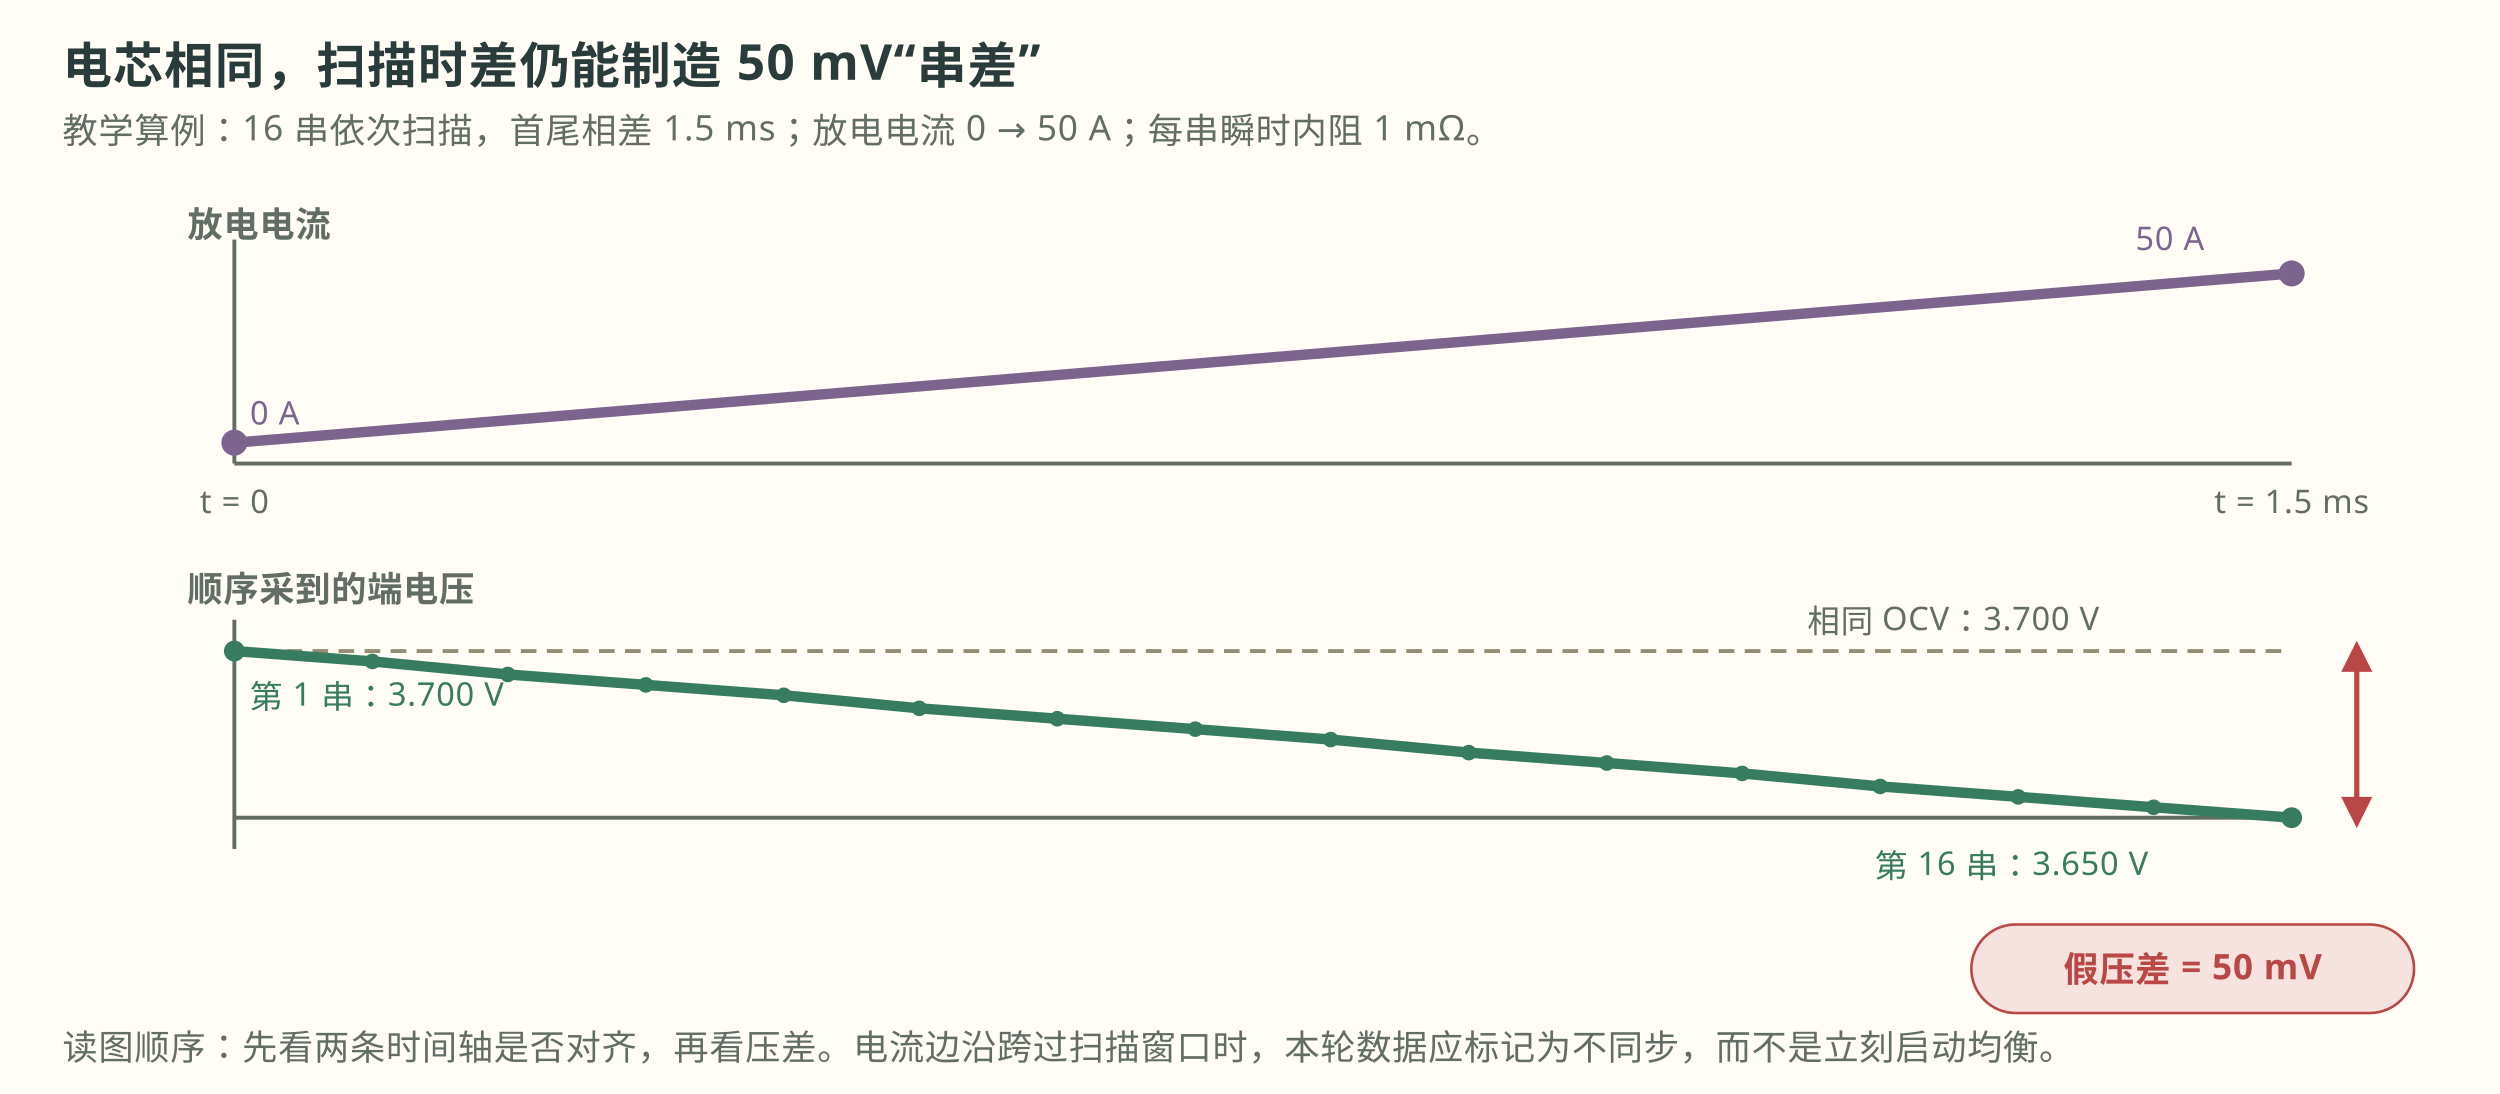
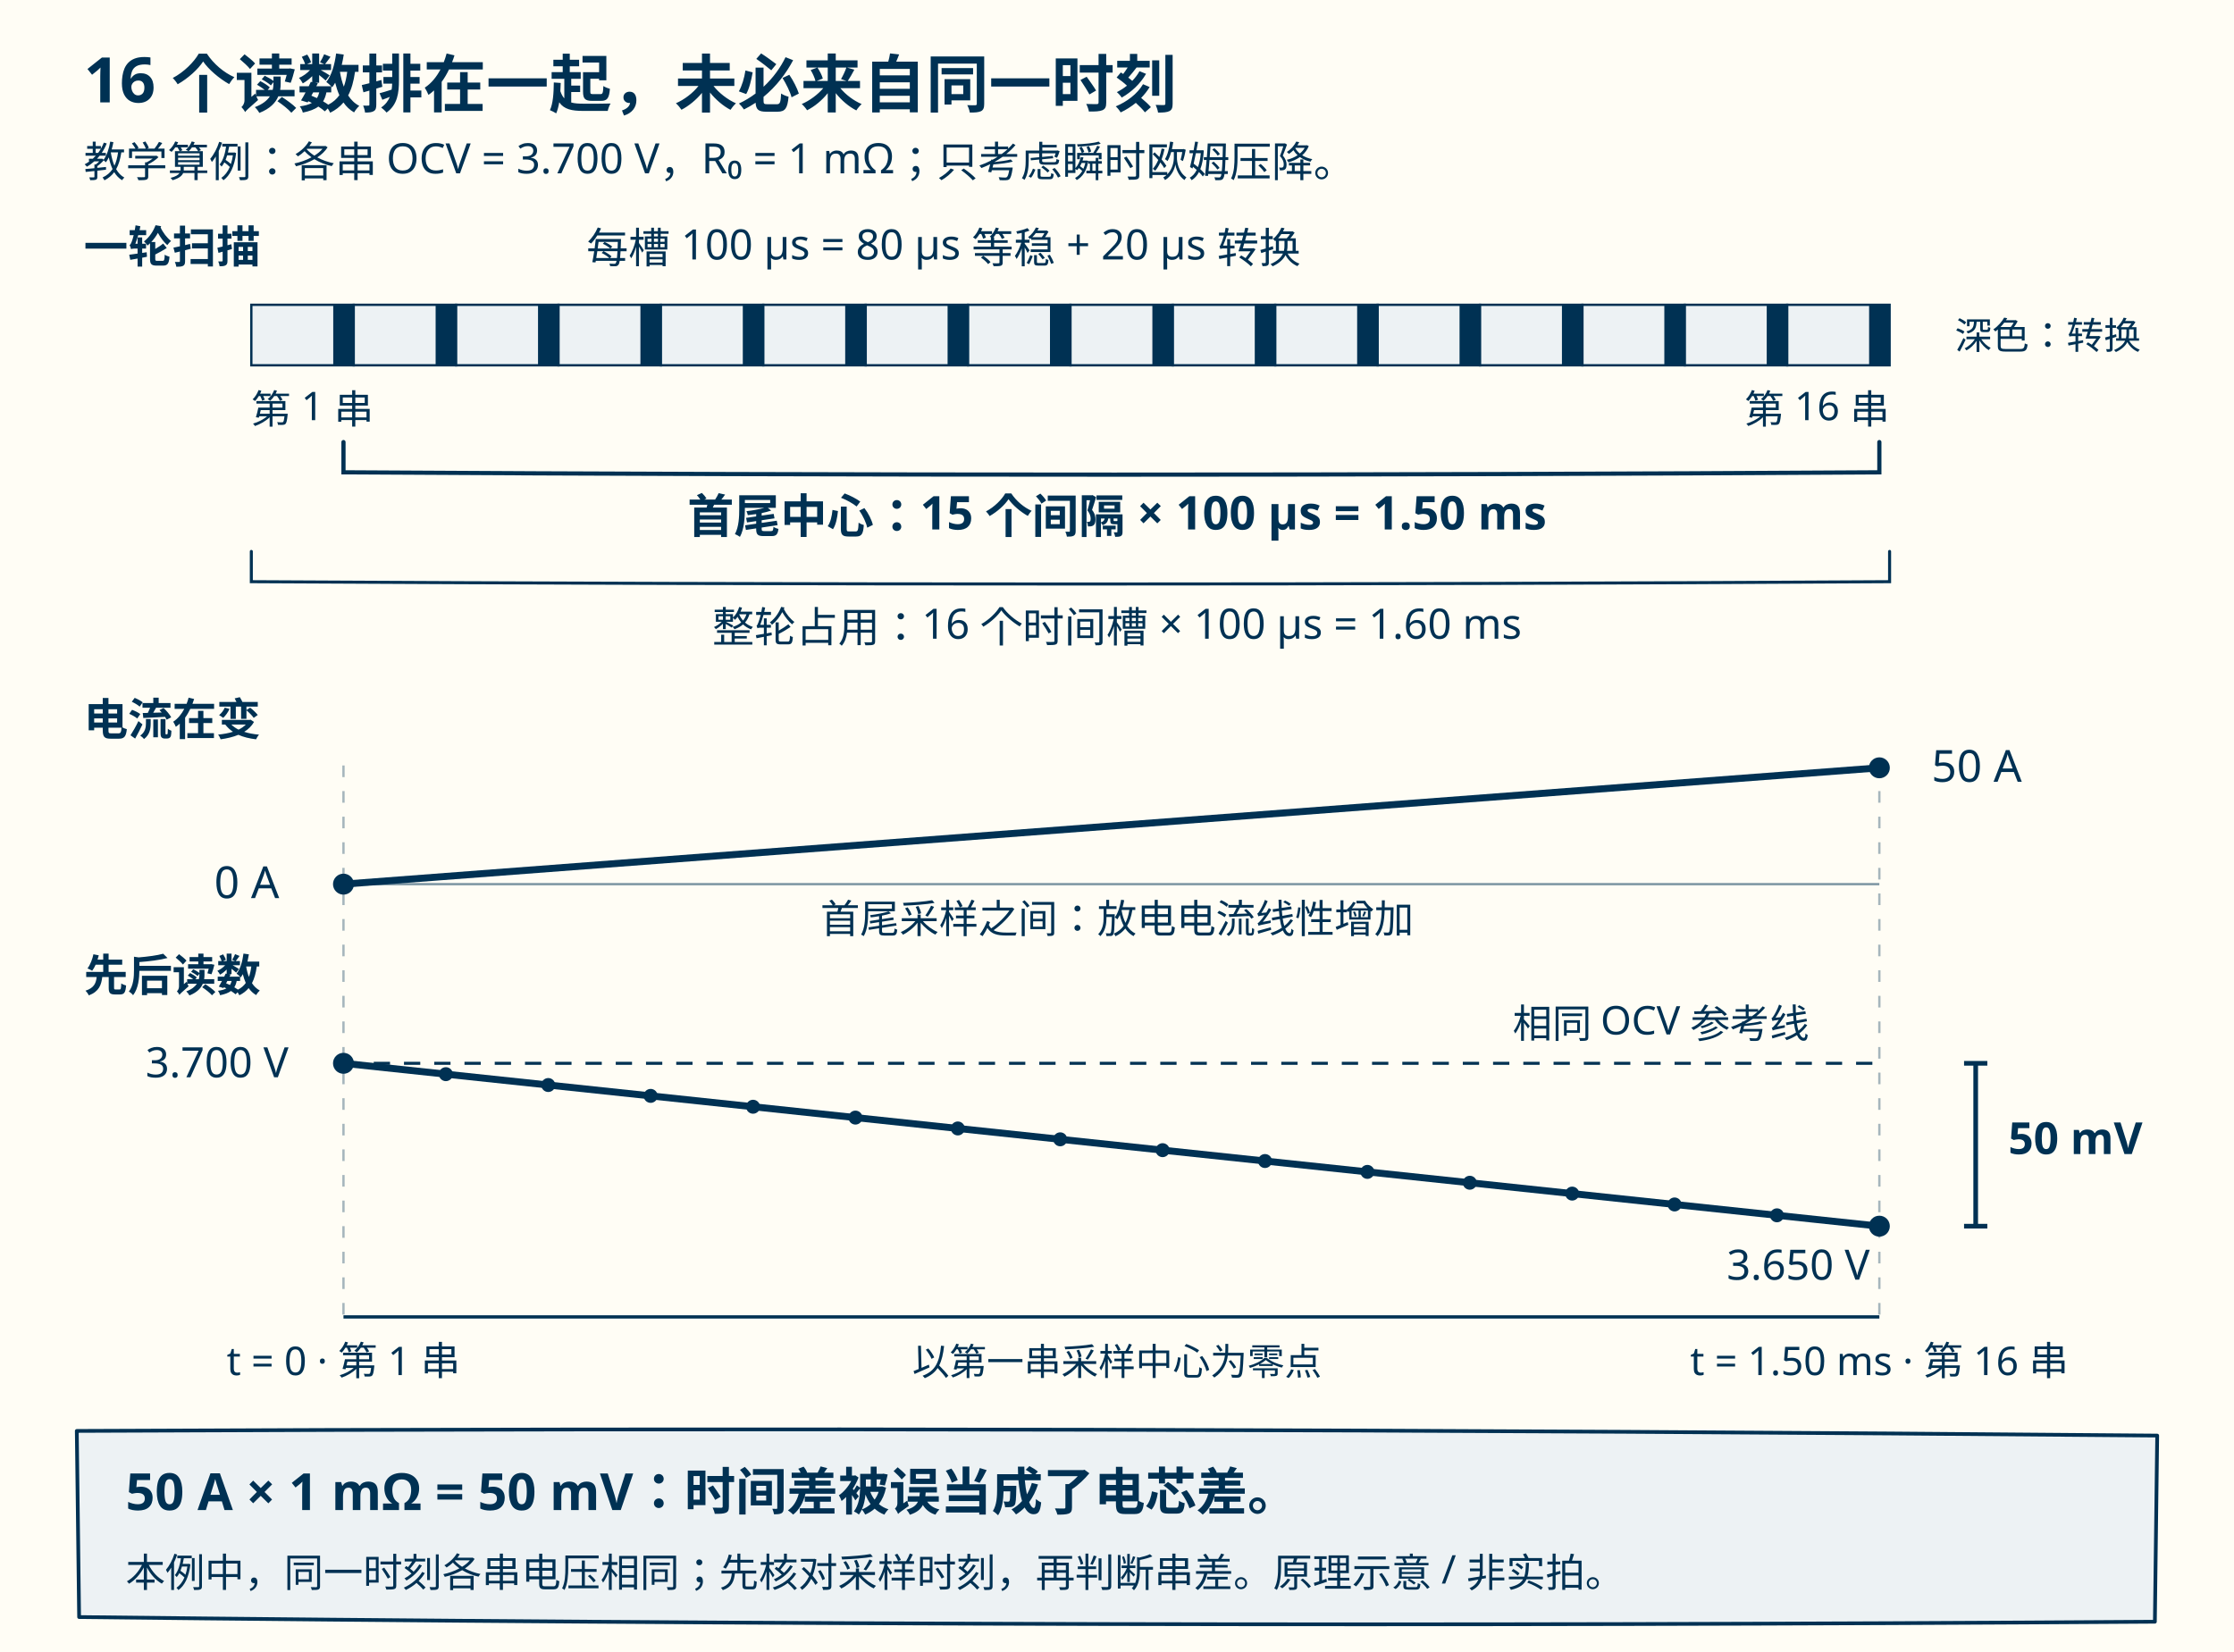
- <svg xmlns="http://www.w3.org/2000/svg" viewBox="0 0 960 420" width="960" height="420" role="img" aria-label="AFE 顺序扫描时，放电电流在 1.5 毫秒内由 0 安升到 50 安，使相同电芯呈现 50 毫伏假压差">
-   <rect width="960" height="420" fill="#fffdf5" />
-   <text x="24" y="32" font-family="Noto Sans SC, Microsoft YaHei, sans-serif" font-size="19" font-weight="800" fill="#293b3a" letter-spacing="0.5px">电芯相同，扫描时差仍能制造 50 mV“串差”</text>
-   <text x="24" y="55" font-family="Noto Sans SC, Microsoft YaHei, sans-serif" font-size="13.5" fill="#626d65" letter-spacing="0.3px">教学算例：16 串依次扫描，首尾相差 1.5 ms；放电电流 0 → 50 A；每串瞬时内阻 1 mΩ。</text>
-   <text x="72" y="91" font-family="Noto Sans SC, Microsoft YaHei, sans-serif" font-size="13.5" font-weight="800" fill="#626d65" letter-spacing="0.3px">放电电流</text>
-   <line x1="90" y1="178" x2="880" y2="178" stroke="#626d65" stroke-width="1.5" />
-   <line x1="90" y1="92" x2="90" y2="178" stroke="#626d65" stroke-width="1.5" />
-   <polyline points="90,170 880,105" fill="none" stroke="#7c648e" stroke-width="4" />
-   <circle cx="90" cy="170" r="5" fill="#7c648e" />
-   <circle cx="880" cy="105" r="5" fill="#7c648e" />
-   <text x="96" y="163" font-family="Noto Sans SC, Microsoft YaHei, sans-serif" font-size="12.5" fill="#7c648e" letter-spacing="0.3px">0 A</text>
-   <text x="820" y="96" font-family="Noto Sans SC, Microsoft YaHei, sans-serif" font-size="12.5" fill="#7c648e" letter-spacing="0.3px">50 A</text>
-   <text x="90" y="197" text-anchor="middle" font-family="Noto Sans SC, Microsoft YaHei, sans-serif" font-size="12.5" fill="#626d65" letter-spacing="0.3px">t = 0</text>
-   <text x="880" y="197" text-anchor="middle" font-family="Noto Sans SC, Microsoft YaHei, sans-serif" font-size="12.5" fill="#626d65" letter-spacing="0.3px">t = 1.5 ms</text>
-   <text x="72" y="231" font-family="Noto Sans SC, Microsoft YaHei, sans-serif" font-size="13.5" font-weight="800" fill="#626d65" letter-spacing="0.3px">顺序采到的端电压</text>
-   <line x1="90" y1="314" x2="880" y2="314" stroke="#626d65" stroke-width="1.5" />
-   <line x1="90" y1="238" x2="90" y2="326" stroke="#626d65" stroke-width="1.5" />
-   <line x1="90" y1="250" x2="880" y2="250" stroke="#968d77" stroke-width="1.5" stroke-dasharray="6 4" />
-   <text x="694" y="243" font-family="Noto Sans SC, Microsoft YaHei, sans-serif" font-size="12.5" fill="#626d65" letter-spacing="0.3px">相同 OCV：3.700 V</text>
-   <polyline points="90,250 143,254 195,259 248,263 301,267 353,272 406,276 459,280 511,284 564,289 617,293 669,297 722,302 775,306 827,310 880,314" fill="none" stroke="#377b60" stroke-width="4" />
-   <g fill="#377b60">
-     <circle cx="90" cy="250" r="4" />
-     <circle cx="143" cy="254" r="3" />
-     <circle cx="195" cy="259" r="3" />
-     <circle cx="248" cy="263" r="3" />
-     <circle cx="301" cy="267" r="3" />
-     <circle cx="353" cy="272" r="3" />
-     <circle cx="406" cy="276" r="3" />
-     <circle cx="459" cy="280" r="3" />
-     <circle cx="511" cy="284" r="3" />
-     <circle cx="564" cy="289" r="3" />
-     <circle cx="617" cy="293" r="3" />
-     <circle cx="669" cy="297" r="3" />
-     <circle cx="722" cy="302" r="3" />
-     <circle cx="775" cy="306" r="3" />
-     <circle cx="827" cy="310" r="3" />
-     <circle cx="880" cy="314" r="4" />
+ <svg xmlns="http://www.w3.org/2000/svg" viewBox="0 0 960 710" width="960" height="710" role="img" aria-labelledby="title desc" font-family="Noto Sans SC, Microsoft YaHei, sans-serif" fill="#003153">
+   <rect width="960" height="710" fill="#fffdf5" />
+   <text x="36" y="44" font-size="27" font-weight="700">16 个读数排在一起，未必来自同一时刻</text>
+   <text x="36" y="76" font-size="18">教学算例：各串 OCV = 3.700 V，R₀ = 1 mΩ；只考虑瞬时欧姆压降。</text>
+   <text x="36" y="113" font-size="19" font-weight="700">一轮扫描</text>
+   <text x="252" y="113" font-size="18">每槽 100 µs = 80 µs 等稳 + 20 µs 转换</text>
+   <g fill="#edf2f4" stroke="#003153" stroke-width="1">
+     <rect x="108" y="131" width="44" height="26" />
+     <rect x="152" y="131" width="44" height="26" />
+     <rect x="196" y="131" width="44" height="26" />
+     <rect x="240" y="131" width="44" height="26" />
+     <rect x="284" y="131" width="44" height="26" />
+     <rect x="328" y="131" width="44" height="26" />
+     <rect x="372" y="131" width="44" height="26" />
+     <rect x="416" y="131" width="44" height="26" />
+     <rect x="460" y="131" width="44" height="26" />
+     <rect x="504" y="131" width="44" height="26" />
+     <rect x="548" y="131" width="44" height="26" />
+     <rect x="592" y="131" width="44" height="26" />
+     <rect x="636" y="131" width="44" height="26" />
+     <rect x="680" y="131" width="44" height="26" />
+     <rect x="724" y="131" width="44" height="26" />
+     <rect x="768" y="131" width="44" height="26" />
  </g>
-   <text x="96" y="272" font-family="Noto Sans SC, Microsoft YaHei, sans-serif" font-size="12.5" fill="#377b60" letter-spacing="0.3px">第 1 串：3.700 V</text>
-   <text x="720" y="337" font-family="Noto Sans SC, Microsoft YaHei, sans-serif" font-size="12.5" fill="#377b60" letter-spacing="0.3px">第 16 串：3.650 V</text>
-   <line x1="905" y1="250" x2="905" y2="314" stroke="#b84745" stroke-width="2" />
-   <polygon points="905,246 899,258 911,258" fill="#b84745" />
-   <polygon points="905,318 899,306 911,306" fill="#b84745" />
-   <rect x="757" y="355" width="170" height="34" rx="17" fill="#f6e2df" stroke="#b84745" />
-   <text x="842" y="377" text-anchor="middle" font-family="Noto Sans SC, Microsoft YaHei, sans-serif" font-size="13.5" font-weight="800" fill="#b84745" letter-spacing="0.3px">假压差 = 50 mV</text>
-   <text x="24" y="407" font-family="Noto Sans SC, Microsoft YaHei, sans-serif" font-size="13.5" fill="#626d65" letter-spacing="0.3px">读图顺序：先看两条时间轴是否对齐，再看压差。电流边沿跨过扫描窗口时，本轮数据应标记为不同步，而不是立刻启动均衡。</text>
+   <path d="M147.6 131v26 M191.6 131v26 M235.6 131v26 M279.6 131v26 M323.6 131v26 M367.6 131v26 M411.6 131v26 M455.6 131v26 M499.6 131v26 M543.6 131v26 M587.6 131v26 M631.6 131v26 M675.6 131v26 M719.6 131v26 M763.6 131v26 M807.6 131v26" stroke="#003153" stroke-width="8.8" />
+   <text x="108" y="182" font-size="17">第 1 串</text>
+   <text x="812" y="182" text-anchor="end" font-size="17">第 16 串</text>
+   <text x="840" y="150" font-size="16">深色：转换</text>
+   <path d="M147.6 190 L147.6 203 Q480 205 807.6 203 L807.6 190" stroke="#003153" stroke-width="1.8" fill="none" stroke-linecap="round" />
+   <text x="480" y="229" text-anchor="middle" font-size="20" font-weight="700">首尾中心：15 个间隔 × 100 µs = 1.50 ms</text>
+   <path d="M108 237 L108 250 Q470 252 812 250 L812 237" stroke="#003153" stroke-width="1.3" fill="none" stroke-linecap="round" />
+   <text x="480" y="276" text-anchor="middle" font-size="18">整轮占用：16 个时间槽 × 100 µs = 1.60 ms</text>
+   <text x="36" y="316" font-size="19" font-weight="700">电流在变</text>
+   <g fill="none" stroke="#003153">
+     <path d="M147.6 329 V566 M807.6 329 V566" stroke-width="1" stroke-dasharray="5 6" opacity="0.35" />
+     <path d="M147.6 380 H807.6" stroke-width="1" opacity="0.5" />
+     <path d="M147.6 380 L807.6 330" stroke-width="3" />
+   </g>
+   <circle cx="147.6" cy="380" r="4.5" />
+   <circle cx="807.6" cy="330" r="4.5" />
+   <text x="120" y="386" text-anchor="end" font-size="19">0 A</text>
+   <text x="830" y="336" font-size="19">50 A</text>
+   <text x="480" y="401" text-anchor="middle" font-size="17">首尾采样之间：放电电流线性增加</text>
+   <text x="36" y="426" font-size="19" font-weight="700">先后读数</text>
+   <path d="M147.6 457 H807.6" stroke="#003153" stroke-width="1.3" stroke-dasharray="7 6" fill="none" />
+   <text x="650" y="446" font-size="17">相同 OCV 参考线</text>
+   <path d="M147.6 457 L807.6 527" stroke="#003153" stroke-width="3" fill="none" />
+   <g>
+     <circle cx="147.6" cy="457.000" r="4.5" />
+     <circle cx="191.6" cy="461.667" r="3" />
+     <circle cx="235.6" cy="466.333" r="3" />
+     <circle cx="279.6" cy="471.000" r="3" />
+     <circle cx="323.6" cy="475.667" r="3" />
+     <circle cx="367.6" cy="480.333" r="3" />
+     <circle cx="411.6" cy="485.000" r="3" />
+     <circle cx="455.6" cy="489.667" r="3" />
+     <circle cx="499.6" cy="494.333" r="3" />
+     <circle cx="543.6" cy="499.000" r="3" />
+     <circle cx="587.6" cy="503.667" r="3" />
+     <circle cx="631.6" cy="508.333" r="3" />
+     <circle cx="675.6" cy="513.000" r="3" />
+     <circle cx="719.6" cy="517.667" r="3" />
+     <circle cx="763.6" cy="522.333" r="3" />
+     <circle cx="807.6" cy="527.000" r="4.5" />
+   </g>
+   <text x="124" y="463" text-anchor="end" font-size="18">3.700 V</text>
+   <text x="742" y="550" font-size="18">3.650 V</text>
+   <path d="M844 457 H854 M849 457 V527 M844 527 H854" fill="none" stroke="#003153" stroke-width="2" />
+   <text x="863" y="496" font-size="19" font-weight="700">50 mV</text>
+   <path d="M147.6 566 H807.6" stroke="#003153" stroke-width="1.4" />
+   <g font-size="17" text-anchor="middle">
+     <text x="147.6" y="591">t = 0 · 第 1 串</text>
+     <text x="807.6" y="591">t = 1.50 ms · 第 16 串</text>
+   </g>
+   <text x="480" y="591" text-anchor="middle" font-size="16">以第一串采样中心为零点</text>
+   <path d="M33 615 Q465 613 927 617 L926 697 Q470 700 34 695 Z" fill="#edf2f4" stroke="#003153" stroke-width="1.6" stroke-linejoin="round" />
+   <text x="54" y="649" font-size="22" font-weight="700">50 A × 1 mΩ = 50 mV：时间差被误当成了电芯差。</text>
+   <text x="54" y="682" font-size="17">本例中，同一时刻各串电压相同；先核对采样时刻，再判断串差。原理示意 / 非实拍。</text>
</svg>
